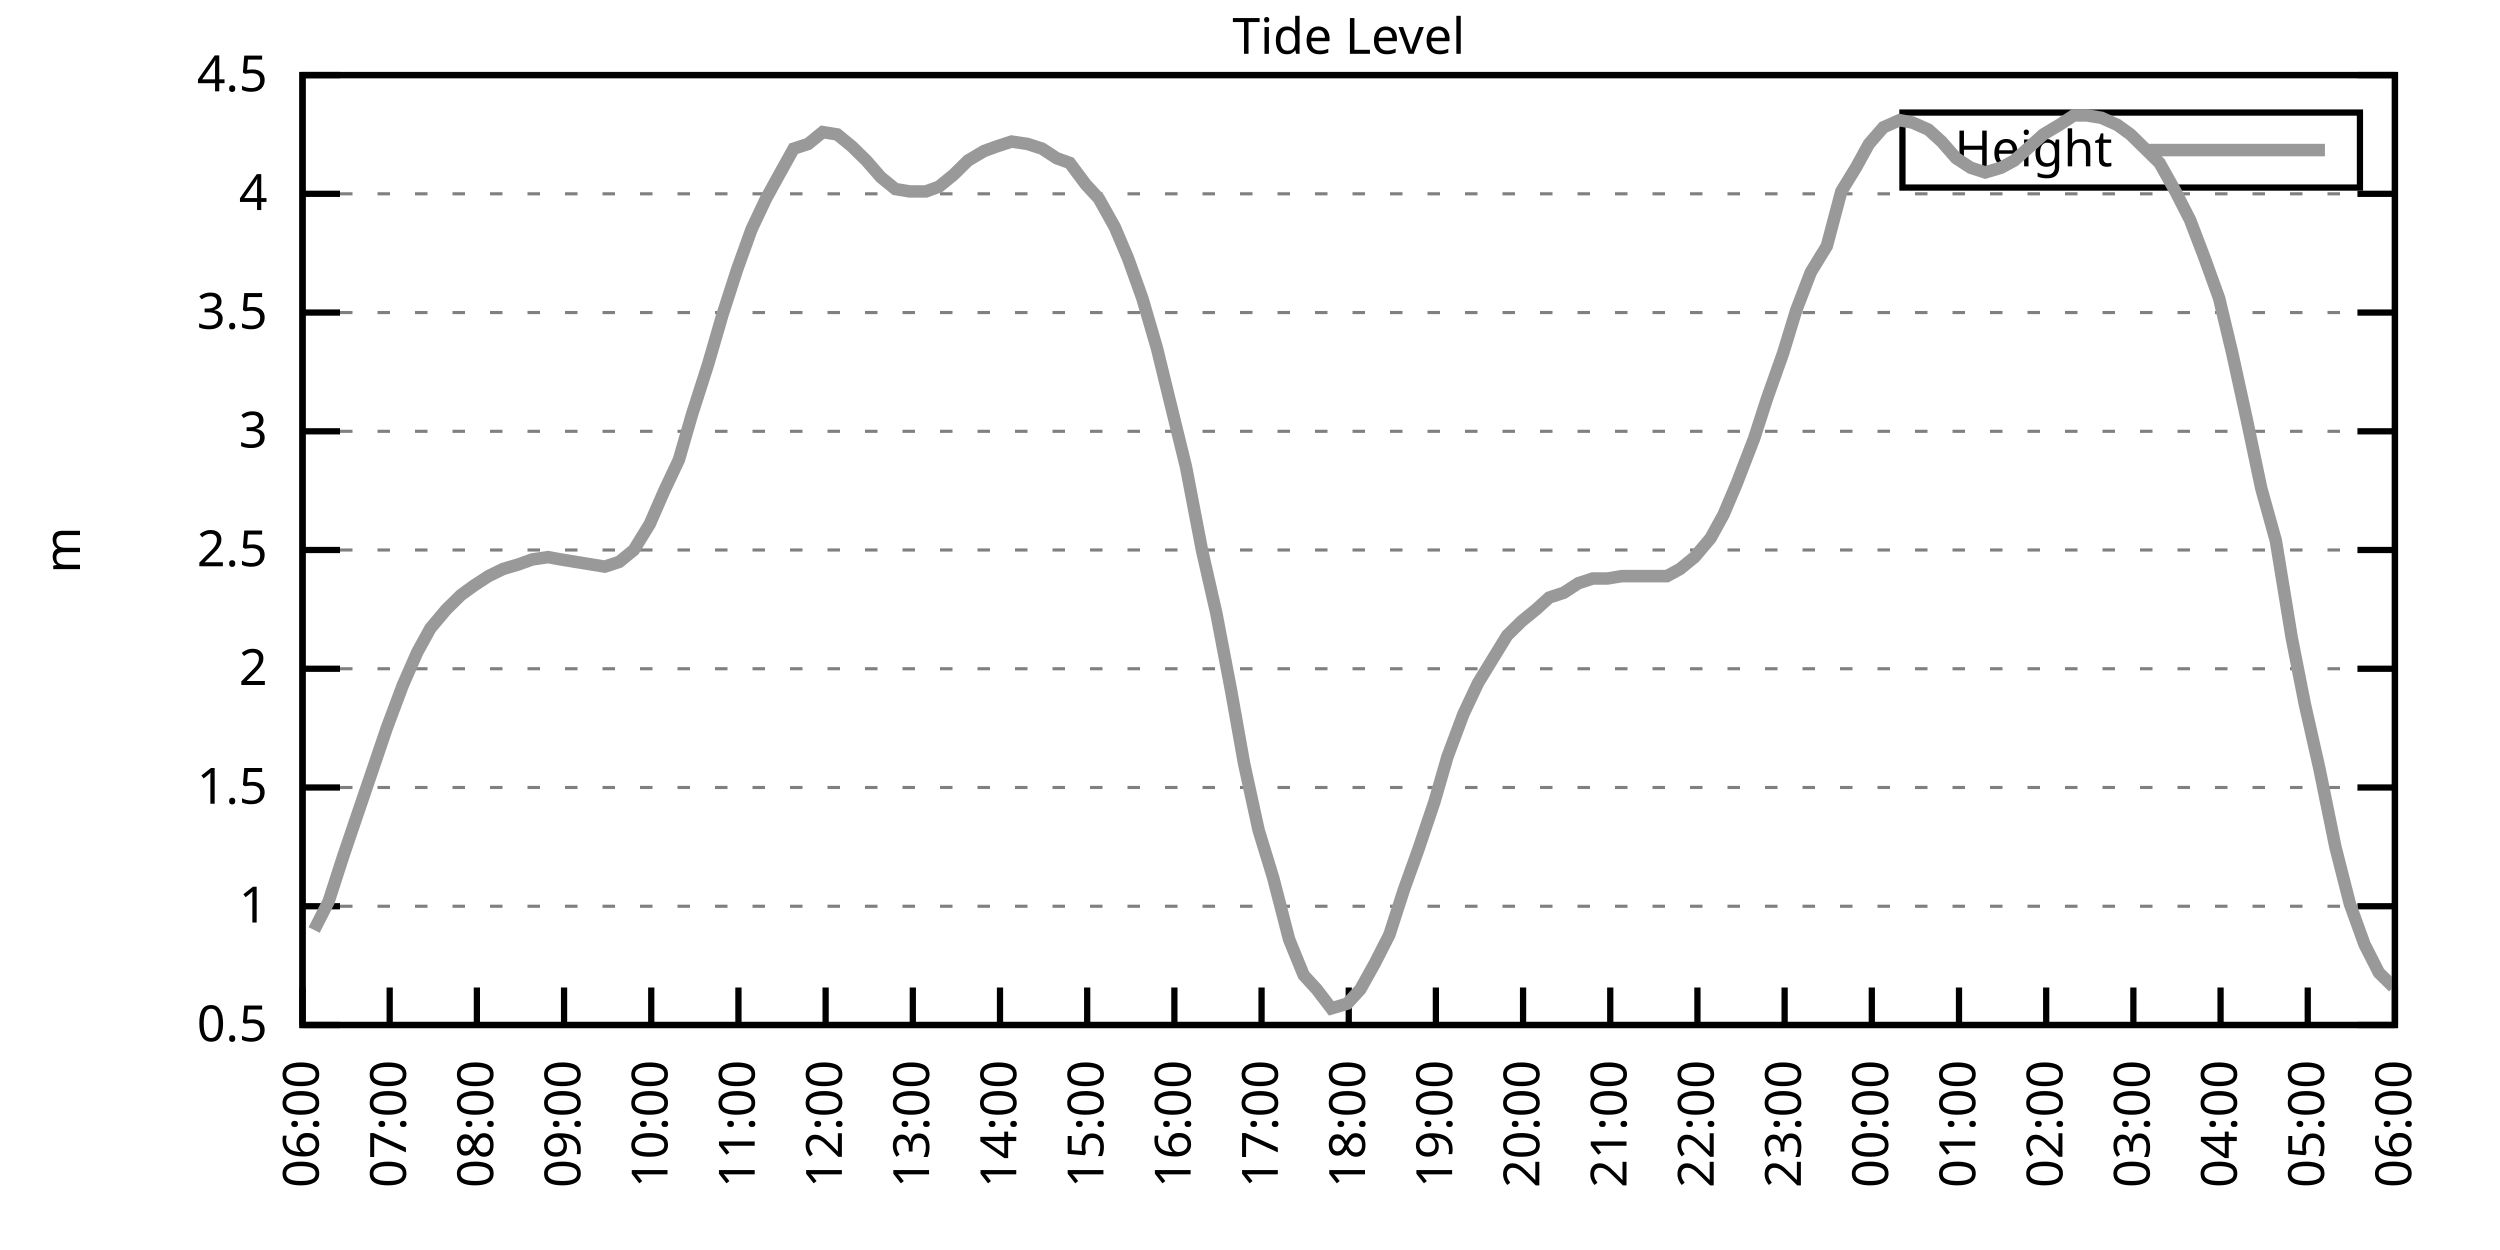
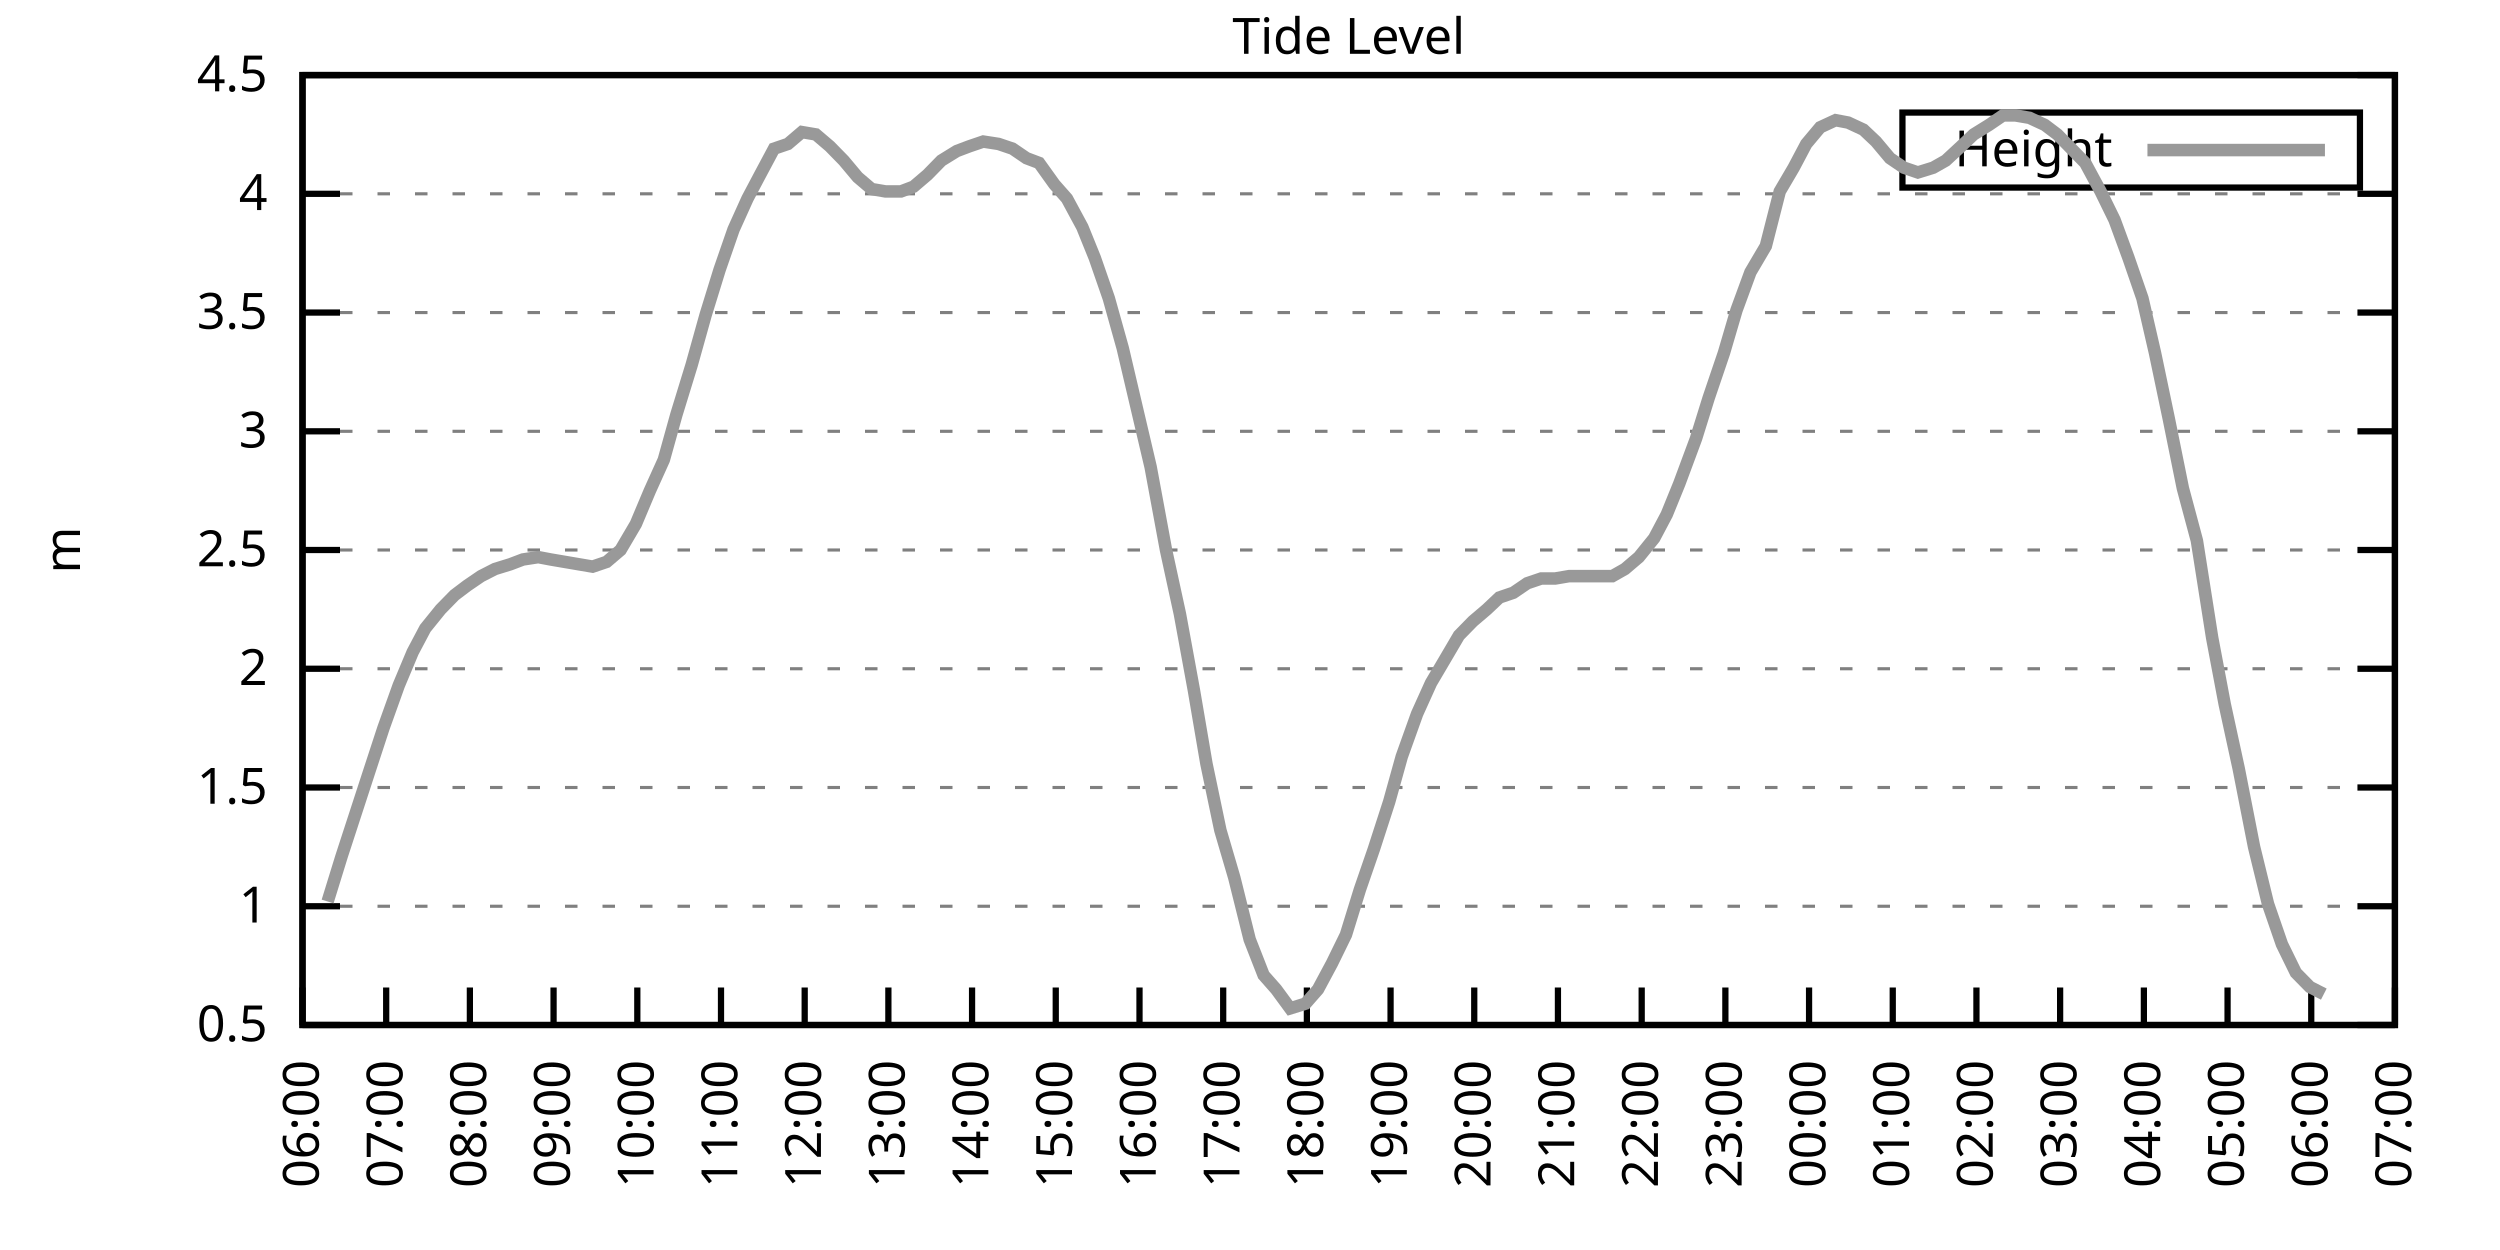
<svg xmlns="http://www.w3.org/2000/svg" xmlns:xlink="http://www.w3.org/1999/xlink" width="400" height="200" viewBox="0 0 400 200">
  <g id="gnuplot_canvas">
    <rect x="0" y="0" width="400" height="200" fill="none" />
    <defs>
      <circle id="gpDot" r="0.5" stroke-width="0.5" stroke="currentColor" />
      <path id="gpPt0" stroke-width="0.333" stroke="currentColor" d="M-1,0 h2 M0,-1 v2" />
      <path id="gpPt1" stroke-width="0.333" stroke="currentColor" d="M-1,-1 L1,1 M1,-1 L-1,1" />
      <path id="gpPt2" stroke-width="0.333" stroke="currentColor" d="M-1,0 L1,0 M0,-1 L0,1 M-1,-1 L1,1 M-1,1 L1,-1" />
      <rect id="gpPt3" stroke-width="0.333" stroke="currentColor" x="-1" y="-1" width="2" height="2" />
      <rect id="gpPt4" stroke-width="0.333" stroke="currentColor" fill="currentColor" x="-1" y="-1" width="2" height="2" />
      <circle id="gpPt5" stroke-width="0.333" stroke="currentColor" cx="0" cy="0" r="1" />
      <use xlink:href="#gpPt5" id="gpPt6" fill="currentColor" stroke="none" />
      <path id="gpPt7" stroke-width="0.333" stroke="currentColor" d="M0,-1.33 L-1.33,0.67 L1.33,0.67 z" />
      <use xlink:href="#gpPt7" id="gpPt8" fill="currentColor" stroke="none" />
      <use xlink:href="#gpPt7" id="gpPt9" stroke="currentColor" transform="rotate(180)" />
      <use xlink:href="#gpPt9" id="gpPt10" fill="currentColor" stroke="none" />
      <use xlink:href="#gpPt3" id="gpPt11" stroke="currentColor" transform="rotate(45)" />
      <use xlink:href="#gpPt11" id="gpPt12" fill="currentColor" stroke="none" />
      <path id="gpPt13" stroke-width="0.333" stroke="currentColor" d="M0,1.330 L1.265,0.411 L0.782,-1.067 L-0.782,-1.076 L-1.265,0.411 z" />
      <use xlink:href="#gpPt13" id="gpPt14" fill="currentColor" stroke="none" />
      <filter id="textbox" filterUnits="objectBoundingBox" x="0" y="0" height="1" width="1">
        <feFlood flood-color="white" flood-opacity="1" result="bgnd" />
        <feComposite in="SourceGraphic" in2="bgnd" operator="atop" />
      </filter>
      <filter id="greybox" filterUnits="objectBoundingBox" x="0" y="0" height="1" width="1">
        <feFlood flood-color="lightgrey" flood-opacity="1" result="grey" />
        <feComposite in="SourceGraphic" in2="grey" operator="atop" />
      </filter>
    </defs>
    <g fill="none" color="white" stroke="currentColor" stroke-width="1.00" stroke-linecap="butt" stroke-linejoin="miter">
</g>
    <g fill="none" color="black" stroke="currentColor" stroke-width="1.00" stroke-linecap="butt" stroke-linejoin="miter">
      <g stroke="none" shape-rendering="crispEdges">
        <polygon fill="rgb(255, 255, 255)" points="48.40,164.00 383.18,164.00 383.18,12.02 48.40,12.02 " />
      </g>
    </g>
    <g fill="none" color="black" stroke="currentColor" stroke-width="1.00" stroke-linecap="butt" stroke-linejoin="miter">
</g>
    <g fill="none" color="black" stroke="black" stroke-width="0.50" stroke-linecap="butt" stroke-linejoin="miter">
</g>
    <g fill="none" color="gray" stroke="currentColor" stroke-width="0.50" stroke-linecap="butt" stroke-linejoin="miter">
      <path stroke="gray" stroke-dasharray="2,4" class="gridline" d="M48.40,164.00 L383.19,164.00  " />
    </g>
    <g fill="none" color="gray" stroke="gray" stroke-width="1.00" stroke-linecap="butt" stroke-linejoin="miter">
</g>
    <g fill="none" color="black" stroke="currentColor" stroke-width="1.00" stroke-linecap="butt" stroke-linejoin="miter">
      <path stroke="black" d="M48.40,164.00 L54.40,164.00 M383.19,164.00 L377.19,164.00  " />
      <g transform="translate(42.80,166.60)" stroke="none" fill="black" font-family="Sans" font-size="8.00" text-anchor="end">
        <text>
          <tspan font-family="Sans"> 0.5</tspan>
        </text>
      </g>
    </g>
    <g fill="none" color="black" stroke="currentColor" stroke-width="1.00" stroke-linecap="butt" stroke-linejoin="miter">
</g>
    <g fill="none" color="black" stroke="black" stroke-width="0.50" stroke-linecap="butt" stroke-linejoin="miter">
</g>
    <g fill="none" color="gray" stroke="currentColor" stroke-width="0.50" stroke-linecap="butt" stroke-linejoin="miter">
      <path stroke="gray" stroke-dasharray="2,4" class="gridline" d="M48.40,145.00 L383.19,145.00  " />
    </g>
    <g fill="none" color="gray" stroke="gray" stroke-width="1.00" stroke-linecap="butt" stroke-linejoin="miter">
</g>
    <g fill="none" color="black" stroke="currentColor" stroke-width="1.00" stroke-linecap="butt" stroke-linejoin="miter">
      <path stroke="black" d="M48.40,145.00 L54.40,145.00 M383.19,145.00 L377.19,145.00  " />
      <g transform="translate(42.80,147.60)" stroke="none" fill="black" font-family="Sans" font-size="8.00" text-anchor="end">
        <text>
          <tspan font-family="Sans"> 1</tspan>
        </text>
      </g>
    </g>
    <g fill="none" color="black" stroke="currentColor" stroke-width="1.00" stroke-linecap="butt" stroke-linejoin="miter">
</g>
    <g fill="none" color="black" stroke="black" stroke-width="0.50" stroke-linecap="butt" stroke-linejoin="miter">
</g>
    <g fill="none" color="gray" stroke="currentColor" stroke-width="0.50" stroke-linecap="butt" stroke-linejoin="miter">
      <path stroke="gray" stroke-dasharray="2,4" class="gridline" d="M48.40,126.00 L383.19,126.00  " />
    </g>
    <g fill="none" color="gray" stroke="gray" stroke-width="1.00" stroke-linecap="butt" stroke-linejoin="miter">
</g>
    <g fill="none" color="black" stroke="currentColor" stroke-width="1.00" stroke-linecap="butt" stroke-linejoin="miter">
      <path stroke="black" d="M48.40,126.00 L54.40,126.00 M383.19,126.00 L377.19,126.00  " />
      <g transform="translate(42.80,128.60)" stroke="none" fill="black" font-family="Sans" font-size="8.00" text-anchor="end">
        <text>
          <tspan font-family="Sans"> 1.5</tspan>
        </text>
      </g>
    </g>
    <g fill="none" color="black" stroke="currentColor" stroke-width="1.00" stroke-linecap="butt" stroke-linejoin="miter">
</g>
    <g fill="none" color="black" stroke="black" stroke-width="0.50" stroke-linecap="butt" stroke-linejoin="miter">
</g>
    <g fill="none" color="gray" stroke="currentColor" stroke-width="0.50" stroke-linecap="butt" stroke-linejoin="miter">
      <path stroke="gray" stroke-dasharray="2,4" class="gridline" d="M48.40,107.00 L383.19,107.00  " />
    </g>
    <g fill="none" color="gray" stroke="gray" stroke-width="1.00" stroke-linecap="butt" stroke-linejoin="miter">
</g>
    <g fill="none" color="black" stroke="currentColor" stroke-width="1.00" stroke-linecap="butt" stroke-linejoin="miter">
      <path stroke="black" d="M48.40,107.00 L54.40,107.00 M383.19,107.00 L377.19,107.00  " />
      <g transform="translate(42.80,109.60)" stroke="none" fill="black" font-family="Sans" font-size="8.00" text-anchor="end">
        <text>
          <tspan font-family="Sans"> 2</tspan>
        </text>
      </g>
    </g>
    <g fill="none" color="black" stroke="currentColor" stroke-width="1.00" stroke-linecap="butt" stroke-linejoin="miter">
</g>
    <g fill="none" color="black" stroke="black" stroke-width="0.50" stroke-linecap="butt" stroke-linejoin="miter">
</g>
    <g fill="none" color="gray" stroke="currentColor" stroke-width="0.50" stroke-linecap="butt" stroke-linejoin="miter">
      <path stroke="gray" stroke-dasharray="2,4" class="gridline" d="M48.40,88.00 L383.19,88.00  " />
    </g>
    <g fill="none" color="gray" stroke="gray" stroke-width="1.00" stroke-linecap="butt" stroke-linejoin="miter">
</g>
    <g fill="none" color="black" stroke="currentColor" stroke-width="1.00" stroke-linecap="butt" stroke-linejoin="miter">
      <path stroke="black" d="M48.40,88.00 L54.40,88.00 M383.19,88.00 L377.19,88.00  " />
      <g transform="translate(42.80,90.60)" stroke="none" fill="black" font-family="Sans" font-size="8.00" text-anchor="end">
        <text>
          <tspan font-family="Sans"> 2.5</tspan>
        </text>
      </g>
    </g>
    <g fill="none" color="black" stroke="currentColor" stroke-width="1.00" stroke-linecap="butt" stroke-linejoin="miter">
</g>
    <g fill="none" color="black" stroke="black" stroke-width="0.50" stroke-linecap="butt" stroke-linejoin="miter">
</g>
    <g fill="none" color="gray" stroke="currentColor" stroke-width="0.50" stroke-linecap="butt" stroke-linejoin="miter">
      <path stroke="gray" stroke-dasharray="2,4" class="gridline" d="M48.40,69.01 L383.19,69.01  " />
    </g>
    <g fill="none" color="gray" stroke="gray" stroke-width="1.00" stroke-linecap="butt" stroke-linejoin="miter">
</g>
    <g fill="none" color="black" stroke="currentColor" stroke-width="1.00" stroke-linecap="butt" stroke-linejoin="miter">
      <path stroke="black" d="M48.40,69.01 L54.40,69.01 M383.19,69.01 L377.19,69.01  " />
      <g transform="translate(42.80,71.61)" stroke="none" fill="black" font-family="Sans" font-size="8.00" text-anchor="end">
        <text>
          <tspan font-family="Sans"> 3</tspan>
        </text>
      </g>
    </g>
    <g fill="none" color="black" stroke="currentColor" stroke-width="1.00" stroke-linecap="butt" stroke-linejoin="miter">
</g>
    <g fill="none" color="black" stroke="black" stroke-width="0.50" stroke-linecap="butt" stroke-linejoin="miter">
</g>
    <g fill="none" color="gray" stroke="currentColor" stroke-width="0.50" stroke-linecap="butt" stroke-linejoin="miter">
      <path stroke="gray" stroke-dasharray="2,4" class="gridline" d="M48.40,50.01 L383.19,50.01  " />
    </g>
    <g fill="none" color="gray" stroke="gray" stroke-width="1.00" stroke-linecap="butt" stroke-linejoin="miter">
</g>
    <g fill="none" color="black" stroke="currentColor" stroke-width="1.00" stroke-linecap="butt" stroke-linejoin="miter">
      <path stroke="black" d="M48.40,50.01 L54.40,50.01 M383.19,50.01 L377.19,50.01  " />
      <g transform="translate(42.80,52.61)" stroke="none" fill="black" font-family="Sans" font-size="8.00" text-anchor="end">
        <text>
          <tspan font-family="Sans"> 3.5</tspan>
        </text>
      </g>
    </g>
    <g fill="none" color="black" stroke="currentColor" stroke-width="1.00" stroke-linecap="butt" stroke-linejoin="miter">
</g>
    <g fill="none" color="black" stroke="black" stroke-width="0.50" stroke-linecap="butt" stroke-linejoin="miter">
</g>
    <g fill="none" color="gray" stroke="currentColor" stroke-width="0.50" stroke-linecap="butt" stroke-linejoin="miter">
      <path stroke="gray" stroke-dasharray="2,4" class="gridline" d="M48.40,31.01 L383.19,31.01  " />
    </g>
    <g fill="none" color="gray" stroke="gray" stroke-width="1.00" stroke-linecap="butt" stroke-linejoin="miter">
</g>
    <g fill="none" color="black" stroke="currentColor" stroke-width="1.00" stroke-linecap="butt" stroke-linejoin="miter">
      <path stroke="black" d="M48.40,31.01 L54.40,31.01 M383.19,31.01 L377.19,31.01  " />
      <g transform="translate(42.80,33.61)" stroke="none" fill="black" font-family="Sans" font-size="8.00" text-anchor="end">
        <text>
          <tspan font-family="Sans"> 4</tspan>
        </text>
      </g>
    </g>
    <g fill="none" color="black" stroke="currentColor" stroke-width="1.00" stroke-linecap="butt" stroke-linejoin="miter">
</g>
    <g fill="none" color="black" stroke="black" stroke-width="0.50" stroke-linecap="butt" stroke-linejoin="miter">
</g>
    <g fill="none" color="gray" stroke="currentColor" stroke-width="0.50" stroke-linecap="butt" stroke-linejoin="miter">
      <path stroke="gray" stroke-dasharray="2,4" class="gridline" d="M48.40,12.01 L383.19,12.01  " />
    </g>
    <g fill="none" color="gray" stroke="gray" stroke-width="1.00" stroke-linecap="butt" stroke-linejoin="miter">
</g>
    <g fill="none" color="black" stroke="currentColor" stroke-width="1.00" stroke-linecap="butt" stroke-linejoin="miter">
      <path stroke="black" d="M48.40,12.01 L54.40,12.01 M383.19,12.01 L377.19,12.01  " />
      <g transform="translate(42.80,14.61)" stroke="none" fill="black" font-family="Sans" font-size="8.00" text-anchor="end">
        <text>
          <tspan font-family="Sans"> 4.5</tspan>
        </text>
      </g>
    </g>
    <g fill="none" color="black" stroke="currentColor" stroke-width="1.00" stroke-linecap="butt" stroke-linejoin="miter">
      <path stroke="black" d="M48.40,164.00 L48.40,158.00  " />
      <g transform="translate(51.00,169.60) rotate(270.00)" stroke="none" fill="black" font-family="Sans" font-size="8.00" text-anchor="end">
        <text>
          <tspan font-family="Sans">06:00</tspan>
        </text>
      </g>
    </g>
    <g fill="none" color="black" stroke="currentColor" stroke-width="1.00" stroke-linecap="butt" stroke-linejoin="miter">
-       <path stroke="black" d="M62.35,164.00 L62.35,158.00  " />
-       <g transform="translate(64.95,169.60) rotate(270.00)" stroke="none" fill="black" font-family="Sans" font-size="8.00" text-anchor="end">
+       <path stroke="black" d="M61.79,164.00 L61.79,158.00  " />
+       <g transform="translate(64.39,169.60) rotate(270.00)" stroke="none" fill="black" font-family="Sans" font-size="8.00" text-anchor="end">
        <text>
          <tspan font-family="Sans">07:00</tspan>
        </text>
      </g>
    </g>
    <g fill="none" color="black" stroke="currentColor" stroke-width="1.00" stroke-linecap="butt" stroke-linejoin="miter">
-       <path stroke="black" d="M76.30,164.00 L76.30,158.00  " />
-       <g transform="translate(78.90,169.60) rotate(270.00)" stroke="none" fill="black" font-family="Sans" font-size="8.00" text-anchor="end">
+       <path stroke="black" d="M75.18,164.00 L75.18,158.00  " />
+       <g transform="translate(77.78,169.60) rotate(270.00)" stroke="none" fill="black" font-family="Sans" font-size="8.00" text-anchor="end">
        <text>
          <tspan font-family="Sans">08:00</tspan>
        </text>
      </g>
    </g>
    <g fill="none" color="black" stroke="currentColor" stroke-width="1.00" stroke-linecap="butt" stroke-linejoin="miter">
-       <path stroke="black" d="M90.25,164.00 L90.25,158.00  " />
-       <g transform="translate(92.85,169.60) rotate(270.00)" stroke="none" fill="black" font-family="Sans" font-size="8.00" text-anchor="end">
+       <path stroke="black" d="M88.57,164.00 L88.57,158.00  " />
+       <g transform="translate(91.17,169.60) rotate(270.00)" stroke="none" fill="black" font-family="Sans" font-size="8.00" text-anchor="end">
        <text>
          <tspan font-family="Sans">09:00</tspan>
        </text>
      </g>
    </g>
    <g fill="none" color="black" stroke="currentColor" stroke-width="1.00" stroke-linecap="butt" stroke-linejoin="miter">
-       <path stroke="black" d="M104.20,164.00 L104.20,158.00  " />
-       <g transform="translate(106.80,169.60) rotate(270.00)" stroke="none" fill="black" font-family="Sans" font-size="8.00" text-anchor="end">
+       <path stroke="black" d="M101.97,164.00 L101.97,158.00  " />
+       <g transform="translate(104.57,169.60) rotate(270.00)" stroke="none" fill="black" font-family="Sans" font-size="8.00" text-anchor="end">
        <text>
          <tspan font-family="Sans">10:00</tspan>
        </text>
      </g>
    </g>
    <g fill="none" color="black" stroke="currentColor" stroke-width="1.00" stroke-linecap="butt" stroke-linejoin="miter">
-       <path stroke="black" d="M118.15,164.00 L118.15,158.00  " />
-       <g transform="translate(120.75,169.60) rotate(270.00)" stroke="none" fill="black" font-family="Sans" font-size="8.00" text-anchor="end">
+       <path stroke="black" d="M115.36,164.00 L115.36,158.00  " />
+       <g transform="translate(117.96,169.60) rotate(270.00)" stroke="none" fill="black" font-family="Sans" font-size="8.00" text-anchor="end">
        <text>
          <tspan font-family="Sans">11:00</tspan>
        </text>
      </g>
    </g>
    <g fill="none" color="black" stroke="currentColor" stroke-width="1.00" stroke-linecap="butt" stroke-linejoin="miter">
-       <path stroke="black" d="M132.10,164.00 L132.10,158.00  " />
-       <g transform="translate(134.70,169.60) rotate(270.00)" stroke="none" fill="black" font-family="Sans" font-size="8.00" text-anchor="end">
+       <path stroke="black" d="M128.75,164.00 L128.75,158.00  " />
+       <g transform="translate(131.35,169.60) rotate(270.00)" stroke="none" fill="black" font-family="Sans" font-size="8.00" text-anchor="end">
        <text>
          <tspan font-family="Sans">12:00</tspan>
        </text>
      </g>
    </g>
    <g fill="none" color="black" stroke="currentColor" stroke-width="1.00" stroke-linecap="butt" stroke-linejoin="miter">
-       <path stroke="black" d="M146.05,164.00 L146.05,158.00  " />
-       <g transform="translate(148.65,169.60) rotate(270.00)" stroke="none" fill="black" font-family="Sans" font-size="8.00" text-anchor="end">
+       <path stroke="black" d="M142.14,164.00 L142.14,158.00  " />
+       <g transform="translate(144.74,169.60) rotate(270.00)" stroke="none" fill="black" font-family="Sans" font-size="8.00" text-anchor="end">
        <text>
          <tspan font-family="Sans">13:00</tspan>
        </text>
      </g>
    </g>
    <g fill="none" color="black" stroke="currentColor" stroke-width="1.00" stroke-linecap="butt" stroke-linejoin="miter">
-       <path stroke="black" d="M160.00,164.00 L160.00,158.00  " />
-       <g transform="translate(162.60,169.60) rotate(270.00)" stroke="none" fill="black" font-family="Sans" font-size="8.00" text-anchor="end">
+       <path stroke="black" d="M155.53,164.00 L155.53,158.00  " />
+       <g transform="translate(158.13,169.60) rotate(270.00)" stroke="none" fill="black" font-family="Sans" font-size="8.00" text-anchor="end">
        <text>
          <tspan font-family="Sans">14:00</tspan>
        </text>
      </g>
    </g>
    <g fill="none" color="black" stroke="currentColor" stroke-width="1.00" stroke-linecap="butt" stroke-linejoin="miter">
-       <path stroke="black" d="M173.95,164.00 L173.95,158.00  " />
-       <g transform="translate(176.55,169.60) rotate(270.00)" stroke="none" fill="black" font-family="Sans" font-size="8.00" text-anchor="end">
+       <path stroke="black" d="M168.92,164.00 L168.92,158.00  " />
+       <g transform="translate(171.52,169.60) rotate(270.00)" stroke="none" fill="black" font-family="Sans" font-size="8.00" text-anchor="end">
        <text>
          <tspan font-family="Sans">15:00</tspan>
        </text>
      </g>
    </g>
    <g fill="none" color="black" stroke="currentColor" stroke-width="1.00" stroke-linecap="butt" stroke-linejoin="miter">
-       <path stroke="black" d="M187.90,164.00 L187.90,158.00  " />
-       <g transform="translate(190.50,169.60) rotate(270.00)" stroke="none" fill="black" font-family="Sans" font-size="8.00" text-anchor="end">
+       <path stroke="black" d="M182.32,164.00 L182.32,158.00  " />
+       <g transform="translate(184.92,169.60) rotate(270.00)" stroke="none" fill="black" font-family="Sans" font-size="8.00" text-anchor="end">
        <text>
          <tspan font-family="Sans">16:00</tspan>
        </text>
      </g>
    </g>
    <g fill="none" color="black" stroke="currentColor" stroke-width="1.00" stroke-linecap="butt" stroke-linejoin="miter">
-       <path stroke="black" d="M201.85,164.00 L201.85,158.00  " />
-       <g transform="translate(204.45,169.60) rotate(270.00)" stroke="none" fill="black" font-family="Sans" font-size="8.00" text-anchor="end">
+       <path stroke="black" d="M195.71,164.00 L195.71,158.00  " />
+       <g transform="translate(198.31,169.60) rotate(270.00)" stroke="none" fill="black" font-family="Sans" font-size="8.00" text-anchor="end">
        <text>
          <tspan font-family="Sans">17:00</tspan>
        </text>
      </g>
    </g>
    <g fill="none" color="black" stroke="currentColor" stroke-width="1.00" stroke-linecap="butt" stroke-linejoin="miter">
-       <path stroke="black" d="M215.80,164.00 L215.80,158.00  " />
-       <g transform="translate(218.40,169.60) rotate(270.00)" stroke="none" fill="black" font-family="Sans" font-size="8.00" text-anchor="end">
+       <path stroke="black" d="M209.10,164.00 L209.10,158.00  " />
+       <g transform="translate(211.70,169.60) rotate(270.00)" stroke="none" fill="black" font-family="Sans" font-size="8.00" text-anchor="end">
        <text>
          <tspan font-family="Sans">18:00</tspan>
        </text>
      </g>
    </g>
    <g fill="none" color="black" stroke="currentColor" stroke-width="1.00" stroke-linecap="butt" stroke-linejoin="miter">
-       <path stroke="black" d="M229.74,164.00 L229.74,158.00  " />
-       <g transform="translate(232.34,169.60) rotate(270.00)" stroke="none" fill="black" font-family="Sans" font-size="8.00" text-anchor="end">
+       <path stroke="black" d="M222.49,164.00 L222.49,158.00  " />
+       <g transform="translate(225.09,169.60) rotate(270.00)" stroke="none" fill="black" font-family="Sans" font-size="8.00" text-anchor="end">
        <text>
          <tspan font-family="Sans">19:00</tspan>
        </text>
      </g>
    </g>
    <g fill="none" color="black" stroke="currentColor" stroke-width="1.00" stroke-linecap="butt" stroke-linejoin="miter">
-       <path stroke="black" d="M243.69,164.00 L243.69,158.00  " />
-       <g transform="translate(246.29,169.60) rotate(270.00)" stroke="none" fill="black" font-family="Sans" font-size="8.00" text-anchor="end">
+       <path stroke="black" d="M235.88,164.00 L235.88,158.00  " />
+       <g transform="translate(238.48,169.60) rotate(270.00)" stroke="none" fill="black" font-family="Sans" font-size="8.00" text-anchor="end">
        <text>
          <tspan font-family="Sans">20:00</tspan>
        </text>
      </g>
    </g>
    <g fill="none" color="black" stroke="currentColor" stroke-width="1.00" stroke-linecap="butt" stroke-linejoin="miter">
-       <path stroke="black" d="M257.64,164.00 L257.64,158.00  " />
-       <g transform="translate(260.24,169.60) rotate(270.00)" stroke="none" fill="black" font-family="Sans" font-size="8.00" text-anchor="end">
+       <path stroke="black" d="M249.27,164.00 L249.27,158.00  " />
+       <g transform="translate(251.87,169.60) rotate(270.00)" stroke="none" fill="black" font-family="Sans" font-size="8.00" text-anchor="end">
        <text>
          <tspan font-family="Sans">21:00</tspan>
        </text>
      </g>
    </g>
    <g fill="none" color="black" stroke="currentColor" stroke-width="1.00" stroke-linecap="butt" stroke-linejoin="miter">
-       <path stroke="black" d="M271.59,164.00 L271.59,158.00  " />
-       <g transform="translate(274.19,169.60) rotate(270.00)" stroke="none" fill="black" font-family="Sans" font-size="8.00" text-anchor="end">
+       <path stroke="black" d="M262.67,164.00 L262.67,158.00  " />
+       <g transform="translate(265.27,169.60) rotate(270.00)" stroke="none" fill="black" font-family="Sans" font-size="8.00" text-anchor="end">
        <text>
          <tspan font-family="Sans">22:00</tspan>
        </text>
      </g>
    </g>
    <g fill="none" color="black" stroke="currentColor" stroke-width="1.00" stroke-linecap="butt" stroke-linejoin="miter">
-       <path stroke="black" d="M285.54,164.00 L285.54,158.00  " />
-       <g transform="translate(288.14,169.60) rotate(270.00)" stroke="none" fill="black" font-family="Sans" font-size="8.00" text-anchor="end">
+       <path stroke="black" d="M276.06,164.00 L276.06,158.00  " />
+       <g transform="translate(278.66,169.60) rotate(270.00)" stroke="none" fill="black" font-family="Sans" font-size="8.00" text-anchor="end">
        <text>
          <tspan font-family="Sans">23:00</tspan>
        </text>
      </g>
    </g>
    <g fill="none" color="black" stroke="currentColor" stroke-width="1.00" stroke-linecap="butt" stroke-linejoin="miter">
-       <path stroke="black" d="M299.49,164.00 L299.49,158.00  " />
-       <g transform="translate(302.09,169.60) rotate(270.00)" stroke="none" fill="black" font-family="Sans" font-size="8.00" text-anchor="end">
+       <path stroke="black" d="M289.45,164.00 L289.45,158.00  " />
+       <g transform="translate(292.05,169.60) rotate(270.00)" stroke="none" fill="black" font-family="Sans" font-size="8.00" text-anchor="end">
        <text>
          <tspan font-family="Sans">00:00</tspan>
        </text>
      </g>
    </g>
    <g fill="none" color="black" stroke="currentColor" stroke-width="1.00" stroke-linecap="butt" stroke-linejoin="miter">
-       <path stroke="black" d="M313.44,164.00 L313.44,158.00  " />
-       <g transform="translate(316.04,169.60) rotate(270.00)" stroke="none" fill="black" font-family="Sans" font-size="8.00" text-anchor="end">
+       <path stroke="black" d="M302.84,164.00 L302.84,158.00  " />
+       <g transform="translate(305.44,169.60) rotate(270.00)" stroke="none" fill="black" font-family="Sans" font-size="8.00" text-anchor="end">
        <text>
          <tspan font-family="Sans">01:00</tspan>
        </text>
      </g>
    </g>
    <g fill="none" color="black" stroke="currentColor" stroke-width="1.00" stroke-linecap="butt" stroke-linejoin="miter">
-       <path stroke="black" d="M327.39,164.00 L327.39,158.00  " />
-       <g transform="translate(329.99,169.60) rotate(270.00)" stroke="none" fill="black" font-family="Sans" font-size="8.00" text-anchor="end">
+       <path stroke="black" d="M316.23,164.00 L316.23,158.00  " />
+       <g transform="translate(318.83,169.60) rotate(270.00)" stroke="none" fill="black" font-family="Sans" font-size="8.00" text-anchor="end">
        <text>
          <tspan font-family="Sans">02:00</tspan>
        </text>
      </g>
    </g>
    <g fill="none" color="black" stroke="currentColor" stroke-width="1.00" stroke-linecap="butt" stroke-linejoin="miter">
-       <path stroke="black" d="M341.34,164.00 L341.34,158.00  " />
-       <g transform="translate(343.94,169.60) rotate(270.00)" stroke="none" fill="black" font-family="Sans" font-size="8.00" text-anchor="end">
+       <path stroke="black" d="M329.62,164.00 L329.62,158.00  " />
+       <g transform="translate(332.22,169.60) rotate(270.00)" stroke="none" fill="black" font-family="Sans" font-size="8.00" text-anchor="end">
        <text>
          <tspan font-family="Sans">03:00</tspan>
        </text>
      </g>
    </g>
    <g fill="none" color="black" stroke="currentColor" stroke-width="1.00" stroke-linecap="butt" stroke-linejoin="miter">
-       <path stroke="black" d="M355.29,164.00 L355.29,158.00  " />
-       <g transform="translate(357.89,169.60) rotate(270.00)" stroke="none" fill="black" font-family="Sans" font-size="8.00" text-anchor="end">
+       <path stroke="black" d="M343.02,164.00 L343.02,158.00  " />
+       <g transform="translate(345.62,169.60) rotate(270.00)" stroke="none" fill="black" font-family="Sans" font-size="8.00" text-anchor="end">
        <text>
          <tspan font-family="Sans">04:00</tspan>
        </text>
      </g>
    </g>
    <g fill="none" color="black" stroke="currentColor" stroke-width="1.00" stroke-linecap="butt" stroke-linejoin="miter">
-       <path stroke="black" d="M369.24,164.00 L369.24,158.00  " />
-       <g transform="translate(371.84,169.60) rotate(270.00)" stroke="none" fill="black" font-family="Sans" font-size="8.00" text-anchor="end">
+       <path stroke="black" d="M356.41,164.00 L356.41,158.00  " />
+       <g transform="translate(359.01,169.60) rotate(270.00)" stroke="none" fill="black" font-family="Sans" font-size="8.00" text-anchor="end">
        <text>
          <tspan font-family="Sans">05:00</tspan>
+         </text>
+       </g>
+     </g>
+     <g fill="none" color="black" stroke="currentColor" stroke-width="1.00" stroke-linecap="butt" stroke-linejoin="miter">
+       <path stroke="black" d="M369.80,164.00 L369.80,158.00  " />
+       <g transform="translate(372.40,169.60) rotate(270.00)" stroke="none" fill="black" font-family="Sans" font-size="8.00" text-anchor="end">
+         <text>
+           <tspan font-family="Sans">06:00</tspan>
        </text>
      </g>
    </g>
    <g fill="none" color="black" stroke="currentColor" stroke-width="1.00" stroke-linecap="butt" stroke-linejoin="miter">
      <path stroke="black" d="M383.19,164.00 L383.19,158.00  " />
      <g transform="translate(385.79,169.60) rotate(270.00)" stroke="none" fill="black" font-family="Sans" font-size="8.00" text-anchor="end">
        <text>
-           <tspan font-family="Sans">06:00</tspan>
+           <tspan font-family="Sans">07:00</tspan>
        </text>
      </g>
    </g>
    <g fill="none" color="black" stroke="currentColor" stroke-width="1.00" stroke-linecap="butt" stroke-linejoin="miter">
</g>
    <g fill="none" color="black" stroke="currentColor" stroke-width="1.00" stroke-linecap="butt" stroke-linejoin="miter">
      <path stroke="black" d="M48.40,12.01 L48.40,164.00 L383.19,164.00 L383.19,12.01 L48.40,12.01 Z  " />
    </g>
    <g fill="none" color="black" stroke="currentColor" stroke-width="1.00" stroke-linecap="butt" stroke-linejoin="miter">
</g>
    <g fill="none" color="black" stroke="currentColor" stroke-width="1.00" stroke-linecap="butt" stroke-linejoin="miter">
      <path stroke="black" d="M304.39,30.01 L304.39,18.01 L377.59,18.01 L377.59,30.01 L304.39,30.01 Z  " />
    </g>
    <g id="Tide_level_plot_1">
      <g fill="none" color="white" stroke="black" stroke-width="2.00" stroke-linecap="butt" stroke-linejoin="miter">
</g>
      <g fill="none" color="black" stroke="currentColor" stroke-width="2.00" stroke-linecap="butt" stroke-linejoin="miter">
        <g transform="translate(337.99,26.61)" stroke="none" fill="black" font-family="Sans" font-size="8.00" text-anchor="end">
          <text>
            <tspan font-family="Sans">Height</tspan>
          </text>
        </g>
      </g>
      <g fill="none" color="black" stroke="currentColor" stroke-width="2.00" stroke-linecap="butt" stroke-linejoin="miter">
-         <path stroke="rgb(153, 153, 153)" d="M343.59,24.01 L371.99,24.01 M50.26,148.80 L52.58,144.24 L54.91,137.02 L57.23,130.18 L59.56,123.34 L61.88,116.50   L64.44,109.66 L66.77,104.34 L68.86,100.54 L71.42,97.50 L73.74,95.22 L75.83,93.70 L78.16,92.18 L80.48,91.04   L83.04,90.28 L85.13,89.52 L87.69,89.14 L89.78,89.52 L92.11,89.90 L94.43,90.28 L96.76,90.66 L99.08,89.90   L101.41,88.00 L103.97,83.83 L106.29,78.51 L108.62,73.57 L110.71,66.35 L113.27,58.37 L115.59,50.39 L117.92,43.17   L120.24,36.71 L122.57,31.77 L124.66,27.97 L126.98,23.79 L129.31,23.03 L131.63,21.13 L133.96,21.51 L136.28,23.41   L138.61,25.69 L140.93,28.35 L143.26,30.25 L145.58,30.63 L148.14,30.63 L150.23,29.87 L152.56,27.97 L154.88,25.69   L157.44,24.17 L159.53,23.41 L161.86,22.65 L164.41,23.03 L166.74,23.79 L169.06,25.31 L171.16,26.07 L173.71,29.49   L175.81,31.77 L178.36,36.33 L180.46,41.27 L182.78,47.73 L185.11,55.71 L187.43,65.21 L189.76,74.71 L192.31,88.00   L194.64,98.26 L196.96,110.42 L199.06,122.20 L201.38,132.84 L203.71,140.44 L206.26,150.32 L208.59,156.02 L210.68,158.30   L213.01,161.34 L215.56,160.58 L217.65,158.30 L219.98,154.12 L222.30,149.56 L224.63,142.34 L226.95,135.88 L229.51,128.28   L231.60,121.06 L234.16,114.22 L236.49,109.28 L238.81,105.48 L241.14,101.68 L243.46,99.40 L245.79,97.50 L247.88,95.60   L250.20,94.84 L252.53,93.32 L254.85,92.56 L257.18,92.56 L259.50,92.18 L262.06,92.18 L264.39,92.18 L266.71,92.18   L268.80,91.04 L271.13,89.14 L273.69,86.11 L275.78,82.31 L277.87,77.37 L280.66,70.15 L282.75,63.69 L285.31,56.47   L287.40,49.63 L289.73,43.55 L292.29,39.37 L294.61,30.63 L296.94,26.83 L299.03,23.03 L301.35,20.37 L303.91,19.23   L306.00,19.61 L308.56,20.75 L310.65,22.65 L312.98,25.31 L315.30,26.83 L317.63,27.59 L320.18,26.83 L322.28,25.69   L324.83,23.41 L326.93,21.51 L329.48,19.99 L331.81,18.47 L333.90,18.47 L336.23,18.85 L338.78,19.99 L340.88,21.51   L343.20,23.79 L345.53,26.07 L348.08,30.63 L350.41,35.19 L352.73,41.27 L355.06,47.73 L357.15,56.47 L359.48,67.11   L361.80,78.13 L364.13,86.49 L366.68,102.06 L368.78,112.70 L371.10,122.96 L373.66,135.50 L375.98,144.62 L378.31,151.08   L380.63,155.64 L382.96,157.92  " />
+         <path stroke="rgb(153, 153, 153)" d="M343.59,24.01 L371.99,24.01 M52.42,144.24 L54.65,137.02 L56.88,130.18 L59.11,123.34 L61.35,116.50 L63.80,109.66   L66.03,104.34 L68.04,100.54 L70.50,97.50 L72.73,95.22 L74.74,93.70 L76.97,92.18 L79.20,91.04 L81.66,90.28   L83.66,89.52 L86.12,89.14 L88.13,89.52 L90.36,89.90 L92.59,90.28 L94.82,90.66 L97.06,89.90 L99.29,88.00   L101.74,83.83 L103.98,78.51 L106.21,73.57 L108.22,66.35 L110.67,58.37 L112.90,50.39 L115.13,43.17 L117.37,36.71   L119.60,31.77 L121.61,27.97 L123.84,23.79 L126.07,23.03 L128.30,21.13 L130.54,21.51 L132.77,23.41 L135.00,25.69   L137.23,28.35 L139.46,30.25 L141.69,30.63 L144.15,30.63 L146.16,29.87 L148.39,27.97 L150.62,25.69 L153.08,24.17   L155.09,23.41 L157.32,22.65 L159.77,23.03 L162.01,23.79 L164.24,25.31 L166.25,26.07 L168.70,29.49 L170.71,31.77   L173.17,36.33 L175.17,41.27 L177.41,47.73 L179.64,55.71 L181.87,65.21 L184.10,74.71 L186.56,88.00 L188.79,98.26   L191.02,110.42 L193.03,122.20 L195.26,132.84 L197.49,140.44 L199.95,150.32 L202.18,156.02 L204.19,158.30 L206.42,161.34   L208.88,160.58 L210.88,158.30 L213.12,154.12 L215.35,149.56 L217.58,142.34 L219.81,135.88 L222.27,128.28 L224.28,121.06   L226.73,114.22 L228.96,109.28 L231.20,105.48 L233.43,101.68 L235.66,99.40 L237.89,97.50 L239.90,95.60 L242.13,94.84   L244.36,93.32 L246.60,92.56 L248.83,92.56 L251.06,92.18 L253.51,92.18 L255.75,92.18 L257.98,92.18 L259.99,91.04   L262.22,89.14 L264.67,86.11 L266.68,82.31 L268.69,77.37 L271.37,70.15 L273.38,63.69 L275.83,56.47 L277.84,49.63   L280.07,43.55 L282.53,39.37 L284.76,30.63 L286.99,26.83 L289.00,23.03 L291.23,20.37 L293.69,19.23 L295.70,19.61   L298.15,20.75 L300.16,22.65 L302.39,25.31 L304.63,26.83 L306.86,27.59 L309.31,26.83 L311.32,25.69 L313.78,23.41   L315.79,21.51 L318.24,19.99 L320.47,18.47 L322.48,18.47 L324.71,18.85 L327.17,19.99 L329.18,21.51 L331.41,23.79   L333.64,26.07 L336.10,30.63 L338.33,35.19 L340.56,41.27 L342.79,47.73 L344.80,56.47 L347.03,67.11 L349.26,78.13   L351.50,86.49 L353.95,102.06 L355.96,112.70 L358.19,122.96 L360.65,135.50 L362.88,144.62 L365.11,151.08 L367.34,155.64   L369.58,157.92 L371.81,159.06  " />
      </g>
    </g>
    <g fill="none" color="black" stroke="currentColor" stroke-width="2.00" stroke-linecap="butt" stroke-linejoin="miter">
</g>
    <g fill="none" color="black" stroke="black" stroke-width="1.00" stroke-linecap="butt" stroke-linejoin="miter">
</g>
    <g fill="none" color="black" stroke="currentColor" stroke-width="1.00" stroke-linecap="butt" stroke-linejoin="miter">
      <path stroke="black" d="M48.40,12.01 L48.40,164.00 L383.19,164.00 L383.19,12.01 L48.40,12.01 Z  " />
      <g transform="translate(12.80,88.01) rotate(270.00)" stroke="none" fill="black" font-family="Sans" font-size="8.00" text-anchor="middle">
        <text>
          <tspan font-family="Sans">m</tspan>
        </text>
      </g>
    </g>
    <g fill="none" color="black" stroke="currentColor" stroke-width="1.00" stroke-linecap="butt" stroke-linejoin="miter">
</g>
    <g fill="none" color="black" stroke="currentColor" stroke-width="1.00" stroke-linecap="butt" stroke-linejoin="miter">
      <g transform="translate(215.79,8.61)" stroke="none" fill="black" font-family="Sans" font-size="8.00" text-anchor="middle">
        <text>
          <tspan font-family="Sans">Tide Level</tspan>
        </text>
      </g>
    </g>
    <g fill="none" color="black" stroke="currentColor" stroke-width="1.00" stroke-linecap="butt" stroke-linejoin="miter">
</g>
  </g>
</svg>
